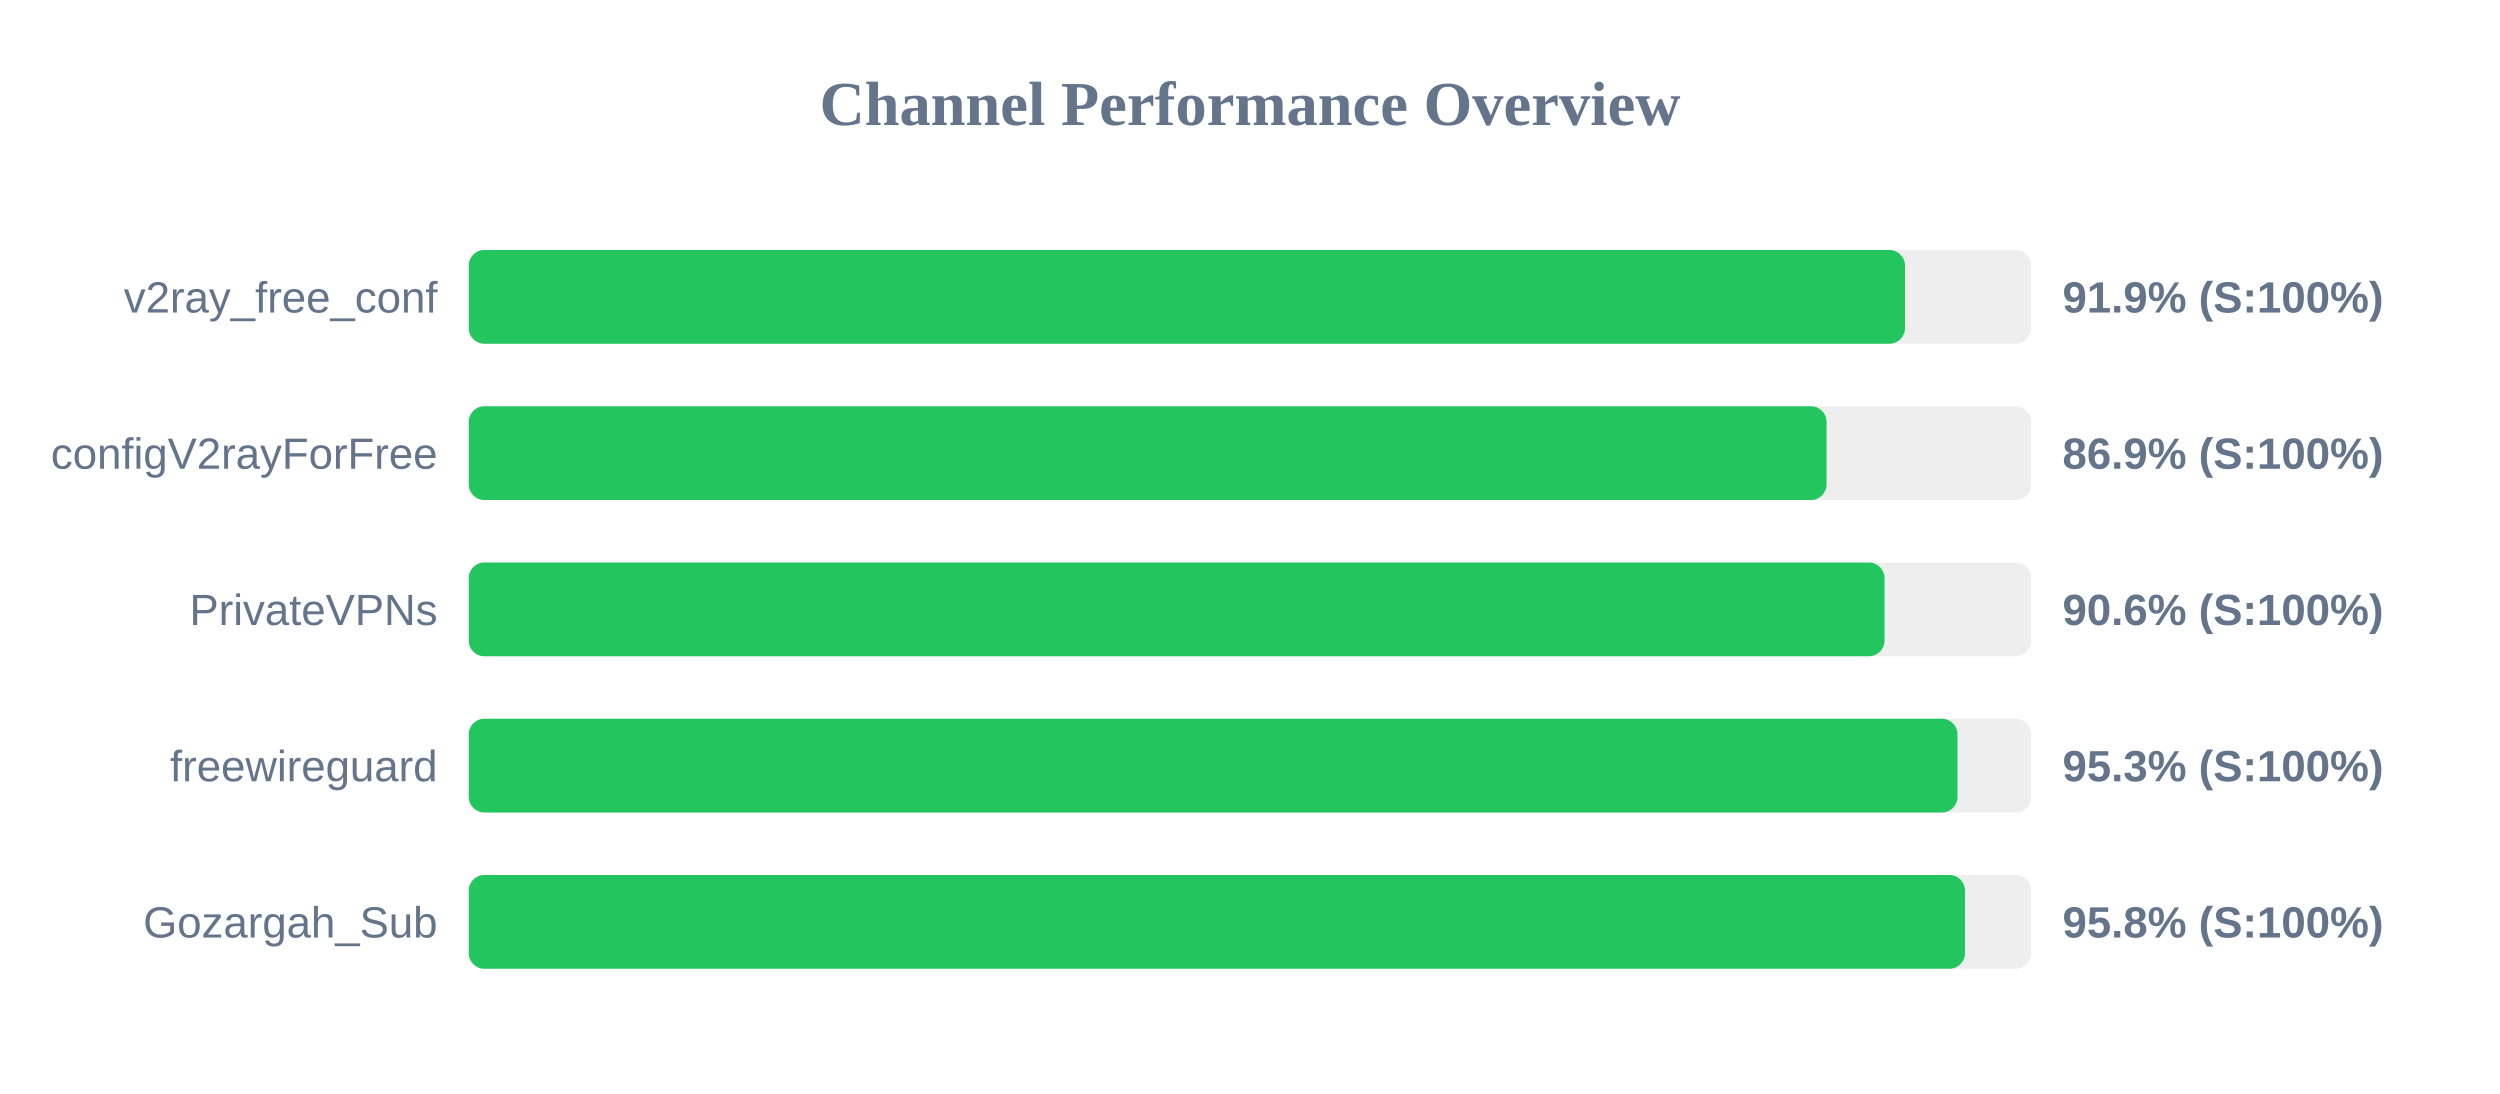
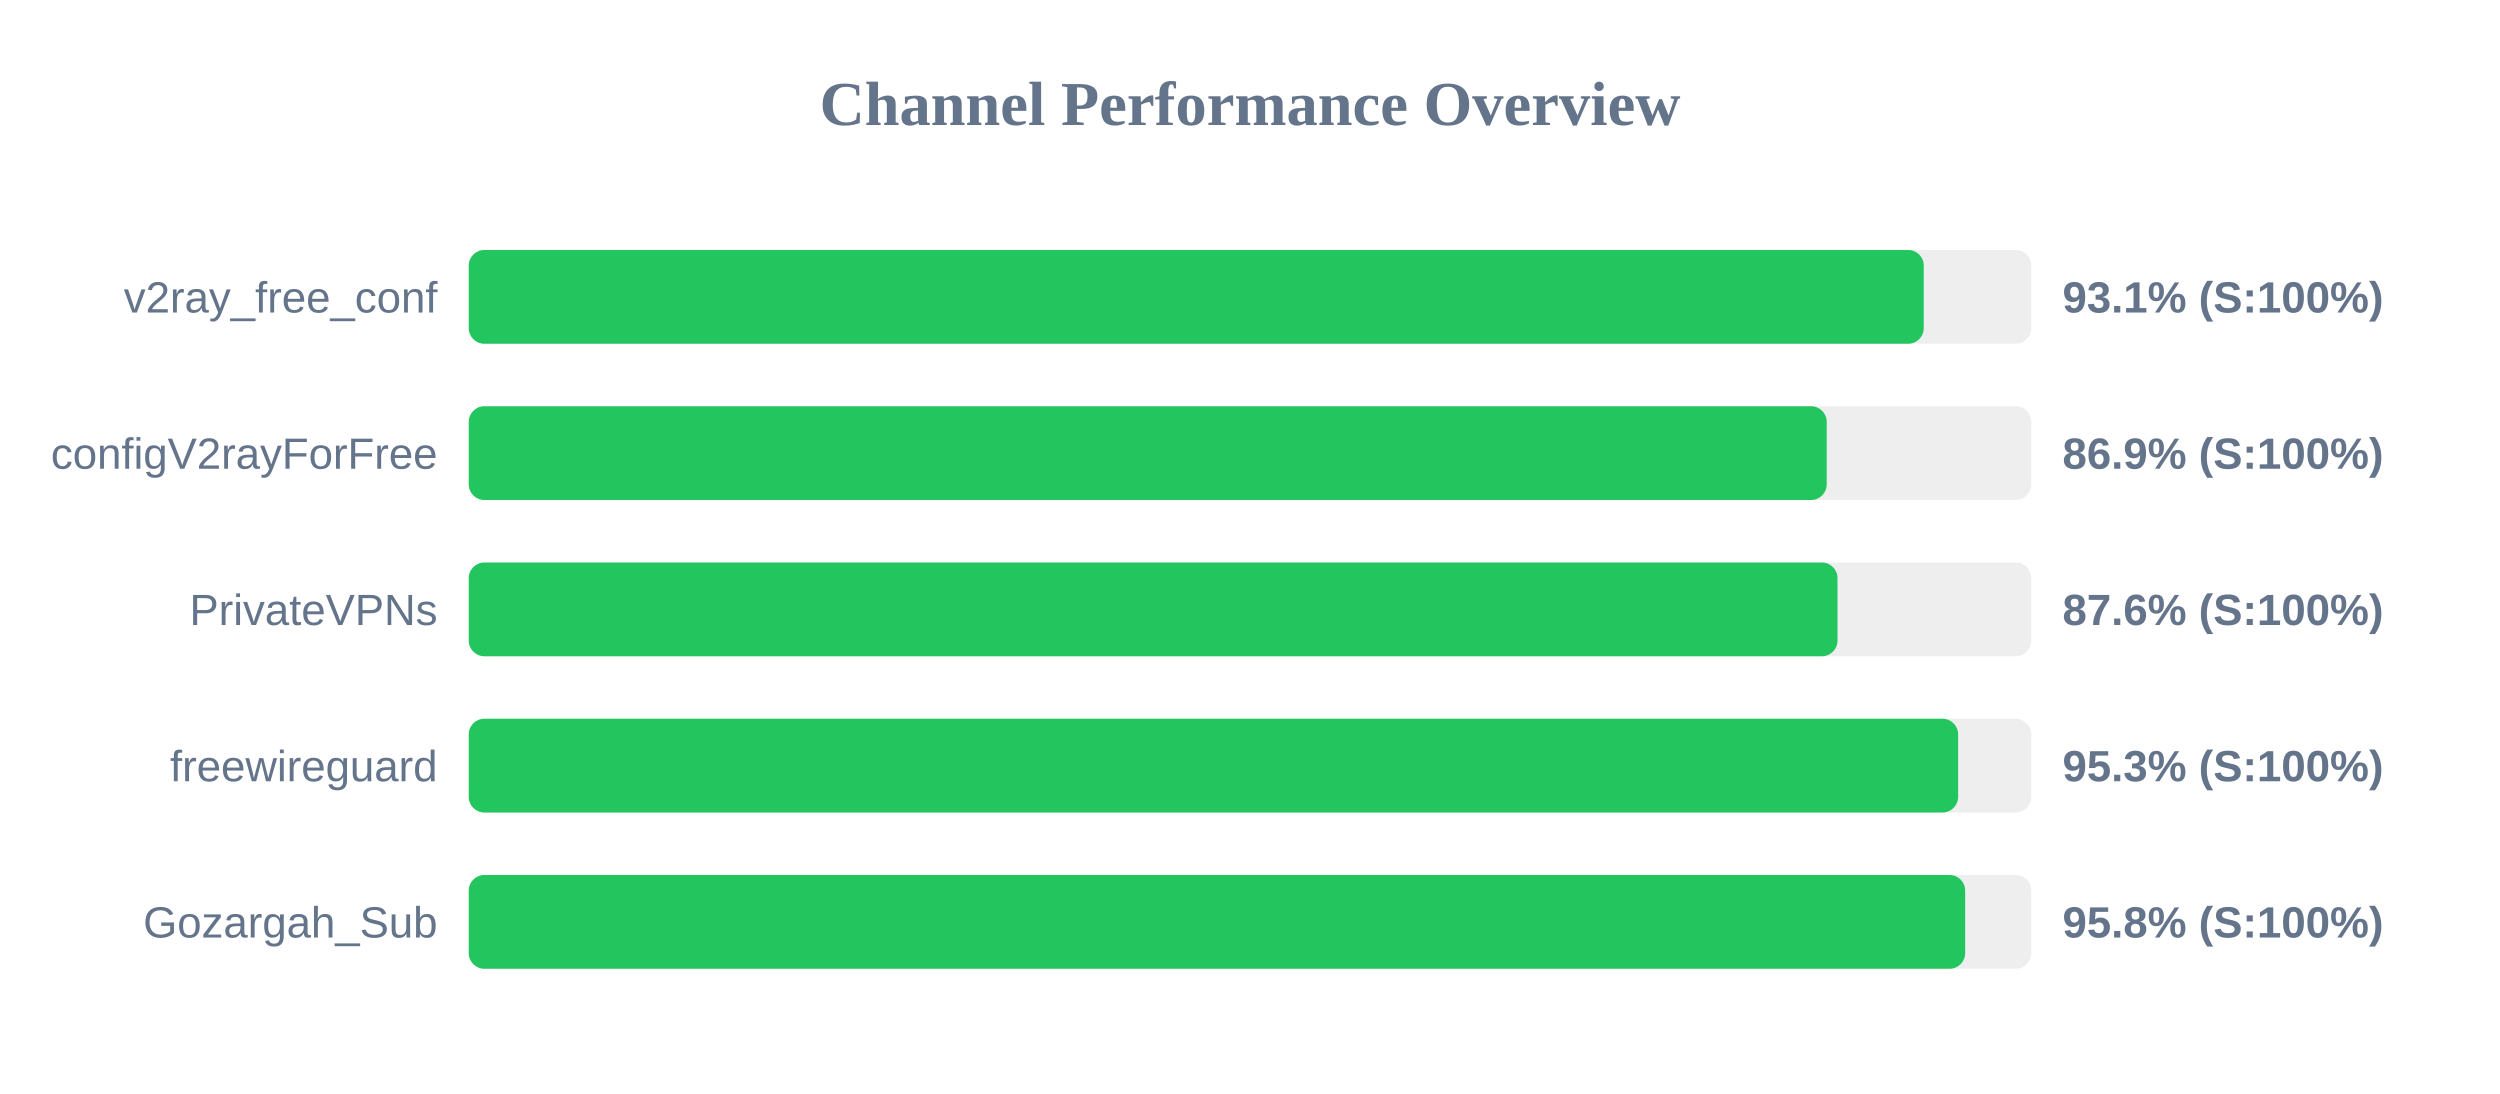
<svg xmlns="http://www.w3.org/2000/svg" width="800" height="350" version="1.1">
  <style>
        .row { font: 14px Arial; fill: #64748b; }
        .score { font: bold 14px Arial; fill: #64748b; }
    </style>
  <text x="400" y="40" text-anchor="middle" font-size="20px" font-weight="bold" fill="#64748b">Channel Performance Overview</text>
  <rect x="150" y="80" width="500" height="30" fill="#eee" rx="5" />
-   <rect x="150" y="80" width="459.6" height="30" fill="#22c55e" rx="5" />
+   <rect x="150" y="80" width="465.6" height="30" fill="#22c55e" rx="5" />
  <text x="140" y="100" text-anchor="end" class="row">v2ray_free_conf</text>
-   <text x="660" y="100" text-anchor="start" class="score">91.9% (S:100%)</text>
+   <text x="660" y="100" text-anchor="start" class="score">93.1% (S:100%)</text>
  <rect x="150" y="130" width="500" height="30" fill="#eee" rx="5" />
-   <rect x="150" y="130" width="434.5" height="30" fill="#22c55e" rx="5" />
+   <rect x="150" y="130" width="434.55" height="30" fill="#22c55e" rx="5" />
  <text x="140" y="150" text-anchor="end" class="row">configV2rayForFree</text>
  <text x="660" y="150" text-anchor="start" class="score">86.9% (S:100%)</text>
  <rect x="150" y="180" width="500" height="30" fill="#eee" rx="5" />
-   <rect x="150" y="180" width="453.05" height="30" fill="#22c55e" rx="5" />
+   <rect x="150" y="180" width="438.0" height="30" fill="#22c55e" rx="5" />
  <text x="140" y="200" text-anchor="end" class="row">PrivateVPNs</text>
-   <text x="660" y="200" text-anchor="start" class="score">90.6% (S:100%)</text>
+   <text x="660" y="200" text-anchor="start" class="score">87.6% (S:100%)</text>
  <rect x="150" y="230" width="500" height="30" fill="#eee" rx="5" />
-   <rect x="150" y="230" width="476.4" height="30" fill="#22c55e" rx="5" />
+   <rect x="150" y="230" width="476.6" height="30" fill="#22c55e" rx="5" />
  <text x="140" y="250" text-anchor="end" class="row">freewireguard</text>
  <text x="660" y="250" text-anchor="start" class="score">95.3% (S:100%)</text>
  <rect x="150" y="280" width="500" height="30" fill="#eee" rx="5" />
-   <rect x="150" y="280" width="478.8" height="30" fill="#22c55e" rx="5" />
+   <rect x="150" y="280" width="478.85" height="30" fill="#22c55e" rx="5" />
  <text x="140" y="300" text-anchor="end" class="row">Gozargah_Sub</text>
  <text x="660" y="300" text-anchor="start" class="score">95.8% (S:100%)</text>
</svg>
